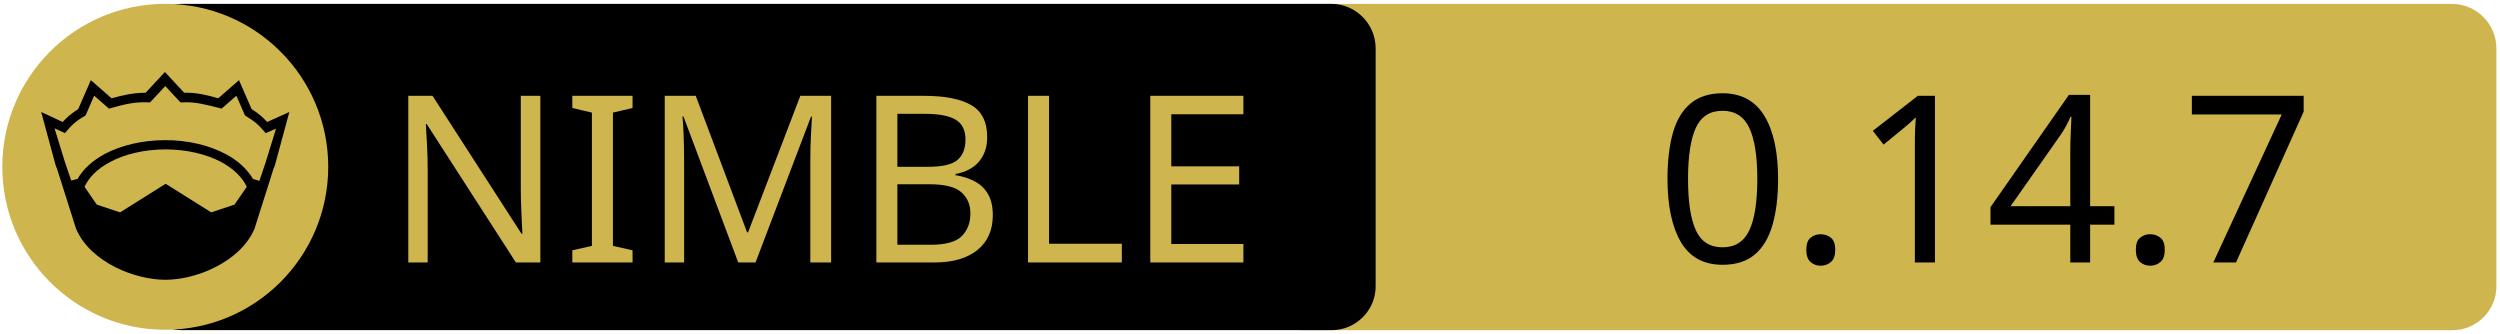
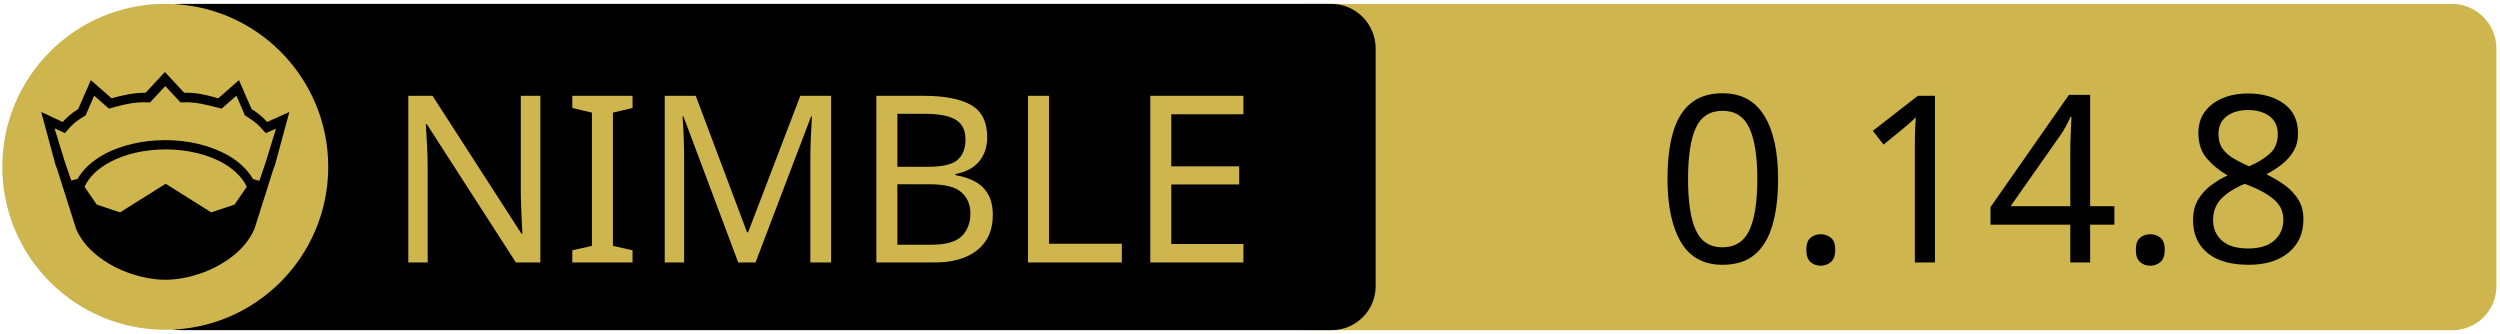
<svg xmlns="http://www.w3.org/2000/svg" xmlns:xlink="http://www.w3.org/1999/xlink" width="675" height="90" xml:space="preserve" version="1.1">
  <a xlink:href="https://github.com/nim-lang/atlas">
    <g>
      <path fill="#CEB54D" id="svg_15" d="m662.123,89.159l-310.5,0c-6.6,0 -12,-5.4 -12,-12l0,-64.1c0,-6.6 5.4,-12 12,-12l310.4,0c6.6,0 12,5.4 12,12l0,64.1c0.1,6.6 -5.3,12 -11.9,12z" />
      <path id="svg_1" d="m359.524,89.139l-310.5,0c-6.6,0 -12,-5.4 -12,-12l0,-64.1c0,-6.6 5.4,-12 12,-12l310.4,0c6.6,0 12,5.4 12,12l0,64.1c0.1,6.6 -5.3,12 -11.9,12z" />
      <rect id="svg_2" fill="none" height="45.9" width="315.3" class="st0" y="24.539" x="60.224" />
      <circle id="svg_4" fill="#CEB54D" r="44" cy="45.039" cx="44.624" class="st1" />
      <g id="XMLID_4_">
        <path id="svg_5" d="m78.124,30.239l-3.9,14.4l-0.4,1l-5.1,16.1c0,0 0,0 0,0c-2,4.7 -6.1,8.1 -10.6,10.4c-4.5,2.3 -9.5,3.4 -13.5,3.4c-4,0 -8.9,-1.1 -13.5,-3.4c-4.5,-2.3 -8.6,-5.7 -10.6,-10.4c0,0 0,0 0,0l-5.1,-16.1l-0.4,-1l-3.9,-14.4l5.8,2.7c0.9,-1 2,-2.1 4.2,-3.5l3.4,-7.8l5.6,4.9c2.9,-0.8 5.8,-1.5 9.2,-1.5l5.2,-5.6l5.2,5.6c3.4,-0.1 6.4,0.7 9.2,1.5l5.6,-4.9l3.4,7.8c2.2,1.4 3.3,2.5 4.2,3.5l6,-2.7z" />
        <g id="XMLID_6_">
          <g id="svg_6">
            <path id="svg_7" fill="#CEB54D" d="m66.624,50.439l-3.3,4.8l-6.3,2.1l-12.1,-7.6c-0.1,-0.1 -0.3,-0.1 -0.4,0l-12.1,7.6l-6.3,-2.1l-3.3,-4.8c1.2,-2.6 3.5,-4.9 6.9,-6.7c3.9,-2.1 9.2,-3.4 15,-3.4c5.7,0 11,1.3 15,3.4c3.3,1.8 5.7,4.1 6.9,6.7z" class="st1" />
          </g>
          <g id="svg_8" />
        </g>
        <g id="XMLID_5_">
          <g id="svg_9">
            <path id="svg_10" fill="#CEB54D" d="m74.524,34.739l-2.8,9.1l-1.7,5l-1.6,-0.5c0,0 -0.1,0 -0.1,0c-1.6,-2.7 -4.2,-5.1 -7.5,-6.8c-4.4,-2.3 -10,-3.7 -16.2,-3.7c-6.2,0 -11.9,1.4 -16.3,3.7c-3.3,1.8 -5.9,4.1 -7.4,6.8c0,0 -0.1,0 -0.1,0l-1.6,0.4l-1.7,-5l-2.8,-9.1l2.8,1.3l0.6,-0.7c1.2,-1.3 1.8,-2.2 4.7,-3.9l0.3,-0.2l2.3,-5.3l4,3.5l0.7,-0.2c3.2,-0.9 6.3,-1.7 9.8,-1.5l0.6,0l4.1,-4.4l4.1,4.4l0.6,0c3.5,-0.2 6.5,0.7 9.8,1.5l0.7,0.2l4,-3.5l2.3,5.3l0.3,0.2c2.9,1.8 3.5,2.6 4.7,3.9l0.6,0.7l2.8,-1.2z" class="st1" />
          </g>
          <g id="svg_11" />
        </g>
      </g>
      <text x="-442" y="-350.021" id="svg_16" font-size="63px" font-family="'PT Sans Caption', 'Tahoma', 'Helvetica Neue Medium', 'PT Sans', sans-serif" fill="#CEB54D" class="st1 st2 st3" transform="matrix(1 0 0 1 546.13 420.879)">NIMBLE</text>
-       <text x="-99.0" y="-350.012" id="svg_17" font-size="63.012px" font-family="'PT Sans Caption', 'Tahoma', 'Helvetica Neue Medium', 'PT Sans', sans-serif" fill="#000000" class="st1 st2 st3" transform="matrix(1 0 0 1 546.13 420.879)">0.14.7</text>
+       <text x="-99.0" y="-350.012" id="svg_17" font-size="63.012px" font-family="'PT Sans Caption', 'Tahoma', 'Helvetica Neue Medium', 'PT Sans', sans-serif" fill="#000000" class="st1 st2 st3" transform="matrix(1 0 0 1 546.13 420.879)">0.14.8</text>
    </g>
  </a>
</svg>
